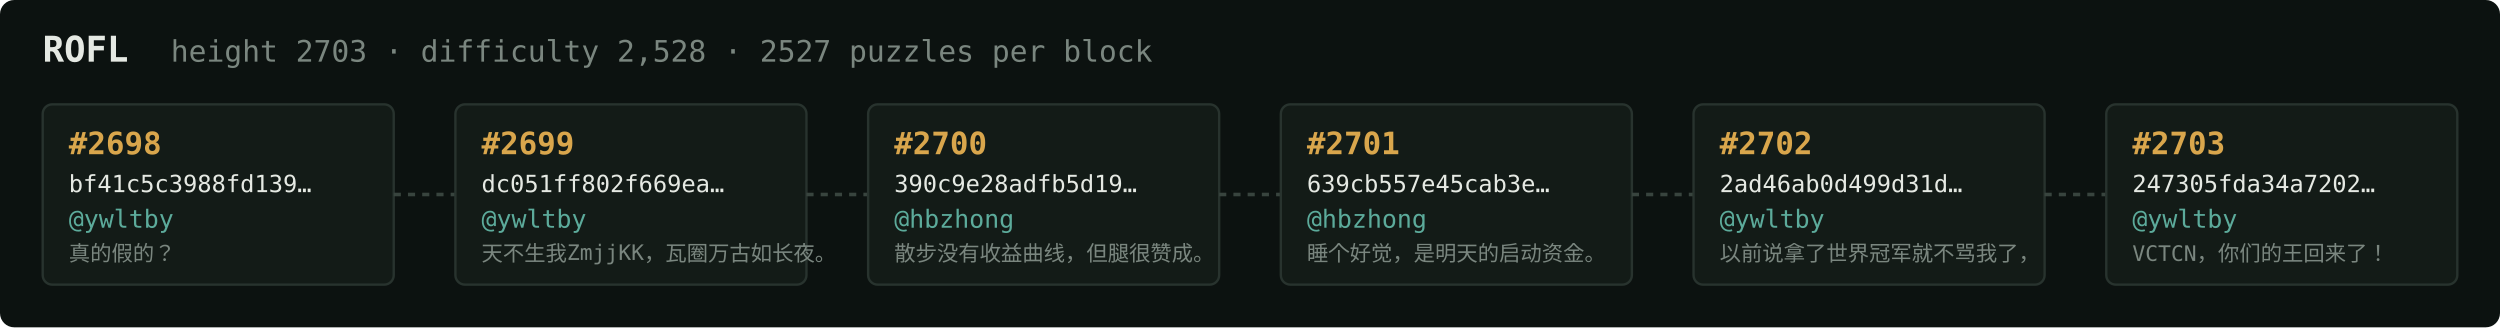
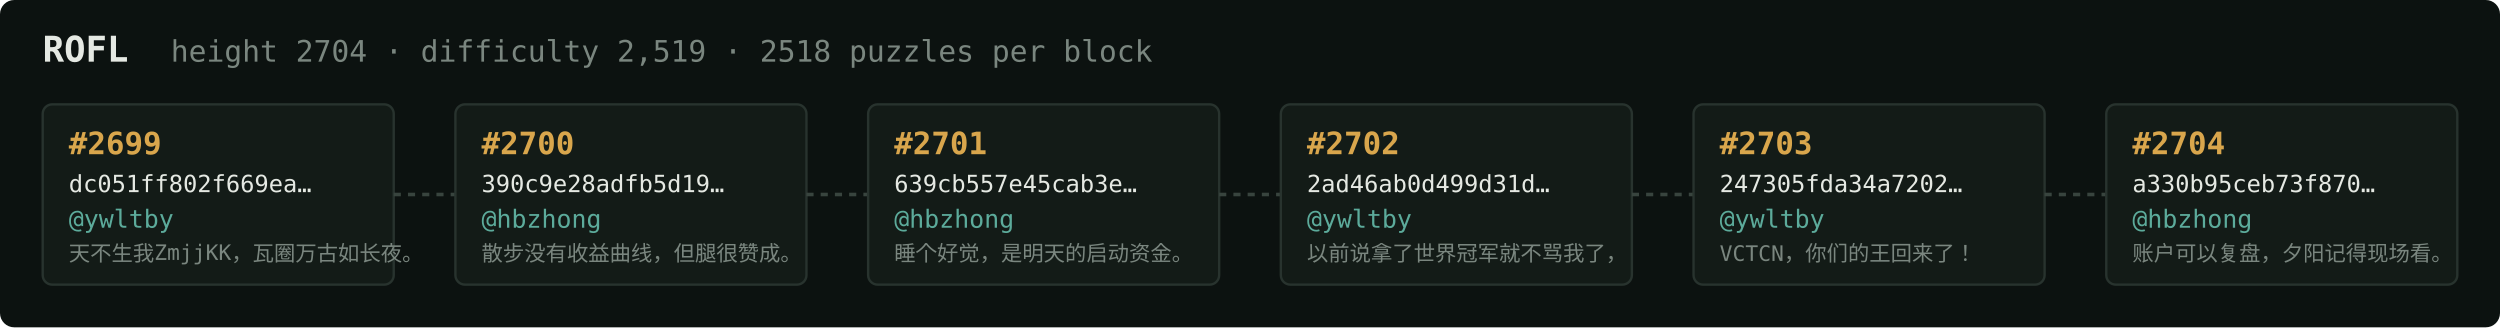
<svg xmlns="http://www.w3.org/2000/svg" width="1054" height="138" viewBox="0 0 1054 138" font-family="ui-monospace,SFMono-Regular,Menlo,monospace">
  <rect fill="#0c1210" width="1054" height="138" rx="6" />
  <text x="18" y="26" fill="#e5e9e3" font-size="15" font-weight="700">ROFL</text>
-   <text x="72" y="26" fill="#7a867f" font-size="12.5">height 2703 · difficulty 2,528 · 2527 puzzles per block</text>
+   <text x="72" y="26" fill="#7a867f" font-size="12.5">height 2704 · difficulty 2,519 · 2518 puzzles per block</text>
  <rect x="18" y="44" width="148" height="76" rx="4" fill="#131b17" stroke="#28332e" stroke-width="1" />
-   <text x="29" y="65" fill="#d9a64c" font-size="13" font-weight="700">#2698</text>
-   <text x="29" y="81" fill="#e5e9e3" font-size="10">bf41c5c3988fd139…</text>
+   <text x="29" y="65" fill="#d9a64c" font-size="13" font-weight="700">#2699</text>
+   <text x="29" y="81" fill="#e5e9e3" font-size="10">dc051ff802f669ea…</text>
  <text x="29" y="96" fill="#5cab9b" font-size="10.5">@ywltby</text>
-   <text x="29" y="110" fill="#7a867f" font-size="9">真的假的？</text>
+   <text x="29" y="110" fill="#7a867f" font-size="9">天不生我ZmjjKK，瓦圈万古如长夜。</text>
  <line x1="166" y1="82.0" x2="192" y2="82.0" stroke="#38443e" stroke-width="1.5" stroke-dasharray="3 3" />
  <rect x="192" y="44" width="148" height="76" rx="4" fill="#131b17" stroke="#28332e" stroke-width="1" />
-   <text x="203" y="65" fill="#d9a64c" font-size="13" font-weight="700">#2699</text>
-   <text x="203" y="81" fill="#e5e9e3" font-size="10">dc051ff802f669ea…</text>
-   <text x="203" y="96" fill="#5cab9b" font-size="10.5">@ywltby</text>
-   <text x="203" y="110" fill="#7a867f" font-size="9">天不生我ZmjjKK，瓦圈万古如长夜。</text>
+   <text x="203" y="65" fill="#d9a64c" font-size="13" font-weight="700">#2700</text>
+   <text x="203" y="81" fill="#e5e9e3" font-size="10">390c9e28adfb5d19…</text>
+   <text x="203" y="96" fill="#5cab9b" font-size="10.5">@hbzhong</text>
+   <text x="203" y="110" fill="#7a867f" font-size="9">散步没有收益曲线，但腿很赞成。</text>
  <line x1="340" y1="82.0" x2="366" y2="82.0" stroke="#38443e" stroke-width="1.5" stroke-dasharray="3 3" />
  <rect x="366" y="44" width="148" height="76" rx="4" fill="#131b17" stroke="#28332e" stroke-width="1" />
-   <text x="377" y="65" fill="#d9a64c" font-size="13" font-weight="700">#2700</text>
-   <text x="377" y="81" fill="#e5e9e3" font-size="10">390c9e28adfb5d19…</text>
+   <text x="377" y="65" fill="#d9a64c" font-size="13" font-weight="700">#2701</text>
+   <text x="377" y="81" fill="#e5e9e3" font-size="10">639cb557e45cab3e…</text>
  <text x="377" y="96" fill="#5cab9b" font-size="10.5">@hbzhong</text>
-   <text x="377" y="110" fill="#7a867f" font-size="9">散步没有收益曲线，但腿很赞成。</text>
+   <text x="377" y="110" fill="#7a867f" font-size="9">睡个好觉，是明天的启动资金。</text>
  <line x1="514" y1="82.0" x2="540" y2="82.0" stroke="#38443e" stroke-width="1.5" stroke-dasharray="3 3" />
  <rect x="540" y="44" width="148" height="76" rx="4" fill="#131b17" stroke="#28332e" stroke-width="1" />
-   <text x="551" y="65" fill="#d9a64c" font-size="13" font-weight="700">#2701</text>
-   <text x="551" y="81" fill="#e5e9e3" font-size="10">639cb557e45cab3e…</text>
-   <text x="551" y="96" fill="#5cab9b" font-size="10.5">@hbzhong</text>
-   <text x="551" y="110" fill="#7a867f" font-size="9">睡个好觉，是明天的启动资金。</text>
+   <text x="551" y="65" fill="#d9a64c" font-size="13" font-weight="700">#2702</text>
+   <text x="551" y="81" fill="#e5e9e3" font-size="10">2ad46ab0d499d31d…</text>
+   <text x="551" y="96" fill="#5cab9b" font-size="10.5">@ywltby</text>
+   <text x="551" y="110" fill="#7a867f" font-size="9">以前说拿了世界冠军就不骂我了，</text>
  <line x1="688" y1="82.0" x2="714" y2="82.0" stroke="#38443e" stroke-width="1.5" stroke-dasharray="3 3" />
  <rect x="714" y="44" width="148" height="76" rx="4" fill="#131b17" stroke="#28332e" stroke-width="1" />
-   <text x="725" y="65" fill="#d9a64c" font-size="13" font-weight="700">#2702</text>
-   <text x="725" y="81" fill="#e5e9e3" font-size="10">2ad46ab0d499d31d…</text>
+   <text x="725" y="65" fill="#d9a64c" font-size="13" font-weight="700">#2703</text>
+   <text x="725" y="81" fill="#e5e9e3" font-size="10">247305fda34a7202…</text>
  <text x="725" y="96" fill="#5cab9b" font-size="10.5">@ywltby</text>
-   <text x="725" y="110" fill="#7a867f" font-size="9">以前说拿了世界冠军就不骂我了，</text>
+   <text x="725" y="110" fill="#7a867f" font-size="9">VCTCN，你们的王回来了！</text>
  <line x1="862" y1="82.0" x2="888" y2="82.0" stroke="#38443e" stroke-width="1.5" stroke-dasharray="3 3" />
  <rect x="888" y="44" width="148" height="76" rx="4" fill="#131b17" stroke="#28332e" stroke-width="1" />
-   <text x="899" y="65" fill="#d9a64c" font-size="13" font-weight="700">#2703</text>
-   <text x="899" y="81" fill="#e5e9e3" font-size="10">247305fda34a7202…</text>
-   <text x="899" y="96" fill="#5cab9b" font-size="10.5">@ywltby</text>
-   <text x="899" y="110" fill="#7a867f" font-size="9">VCTCN，你们的王回来了！</text>
+   <text x="899" y="65" fill="#d9a64c" font-size="13" font-weight="700">#2704</text>
+   <text x="899" y="81" fill="#e5e9e3" font-size="10">a330b95ceb73f870…</text>
+   <text x="899" y="96" fill="#5cab9b" font-size="10.5">@hbzhong</text>
+   <text x="899" y="110" fill="#7a867f" font-size="9">账户可以复盘，夕阳记得现场看。</text>
</svg>
